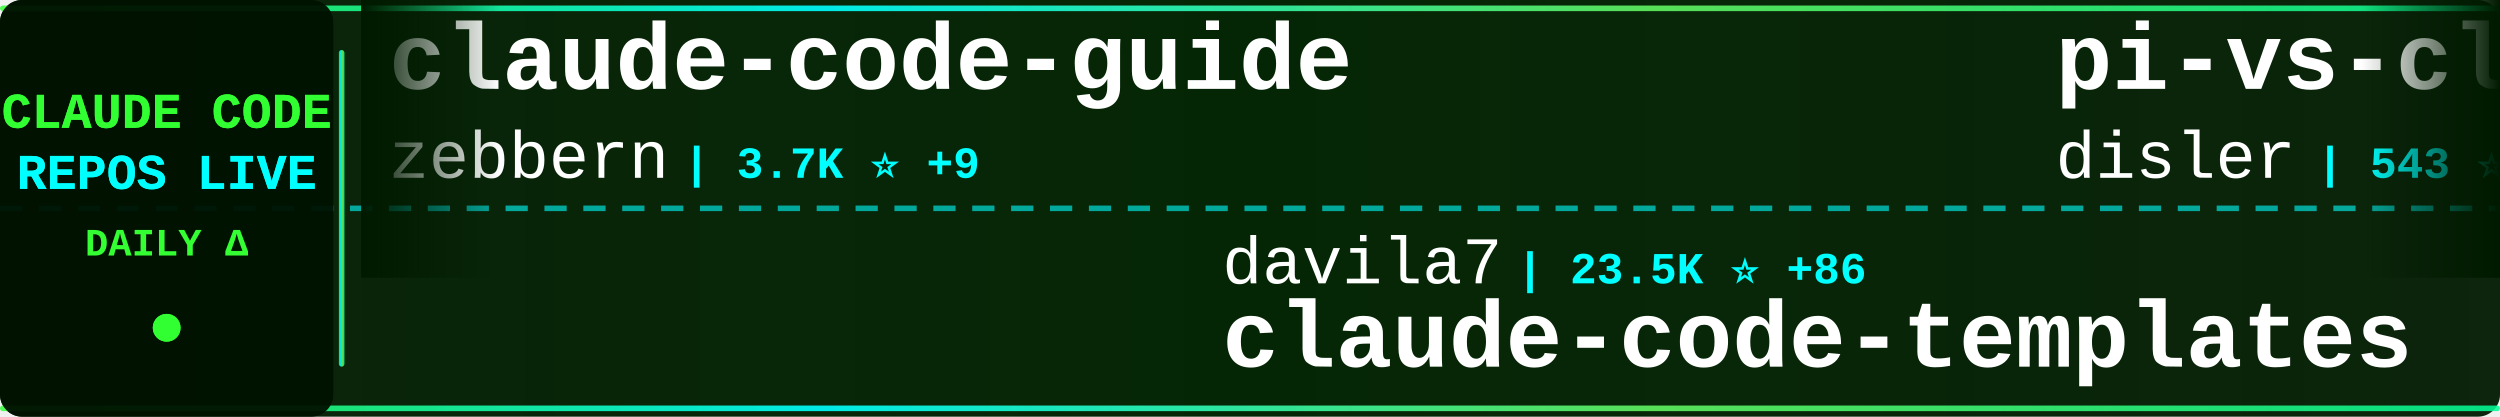
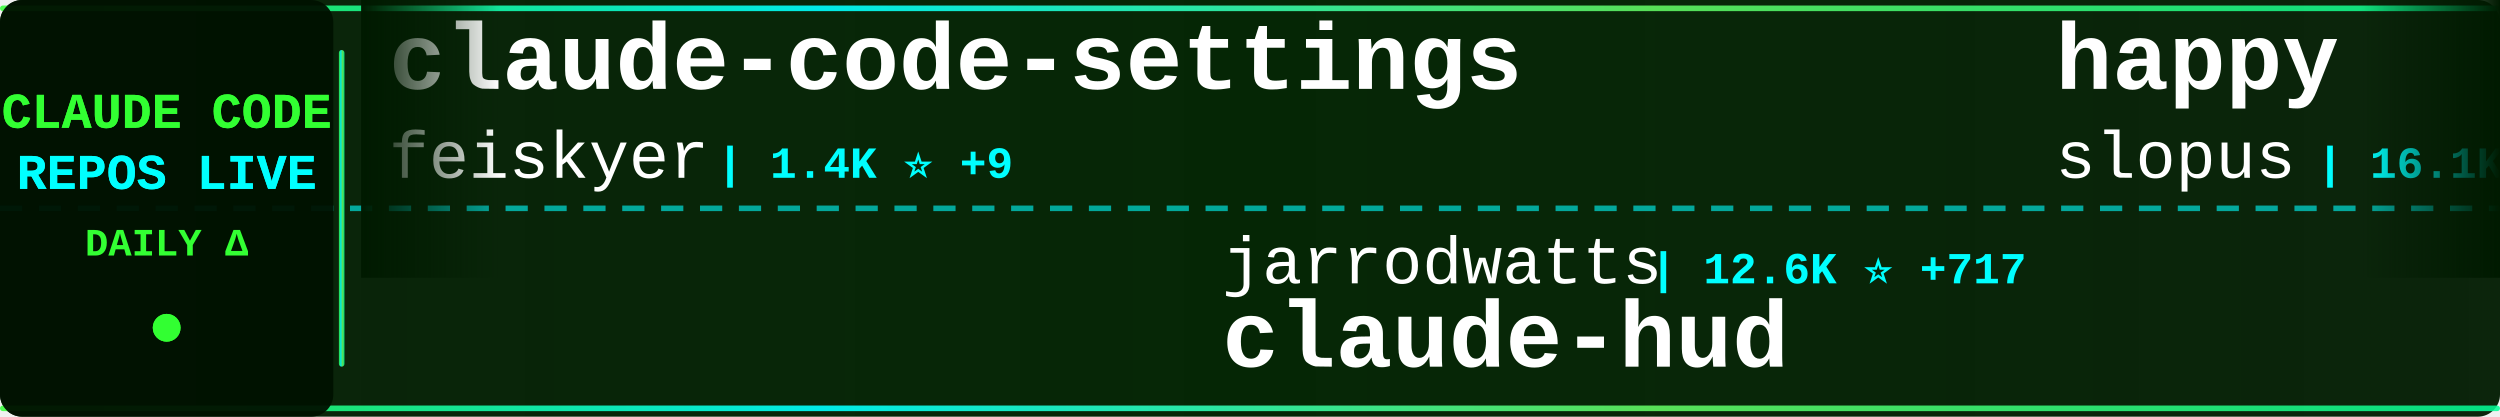
<svg xmlns="http://www.w3.org/2000/svg" width="900" height="150">
  <defs>
    <linearGradient id="tickerBg" x1="0%" y1="0%" x2="100%" y2="0%">
      <stop offset="0%" style="stop-color:#001a00;stop-opacity:0.95" />
      <stop offset="50%" style="stop-color:#002200;stop-opacity:0.98" />
      <stop offset="100%" style="stop-color:#001a00;stop-opacity:0.95" />
    </linearGradient>
    <linearGradient id="borderGrad" x1="0%" y1="0%" x2="100%" y2="0%">
      <stop offset="0%" style="stop-color:#33ff33;stop-opacity:0.85">
        <animate attributeName="stop-opacity" values="0.85;1;0.85" dur="2s" repeatCount="indefinite" />
      </stop>
      <stop offset="33%" style="stop-color:#00ffff;stop-opacity:0.9">
        <animate attributeName="stop-opacity" values="0.9;1;0.9" dur="2.2s" repeatCount="indefinite" />
      </stop>
      <stop offset="66%" style="stop-color:#66ff66;stop-opacity:0.85">
        <animate attributeName="stop-opacity" values="0.85;1;0.85" dur="1.8s" repeatCount="indefinite" />
      </stop>
      <stop offset="100%" style="stop-color:#00ff99;stop-opacity:0.85">
        <animate attributeName="stop-opacity" values="0.85;1;0.85" dur="2s" repeatCount="indefinite" />
      </stop>
    </linearGradient>
    <filter id="textGlow">
      <feGaussianBlur stdDeviation="0.1" result="coloredBlur" />
      <feMerge>
        <feMergeNode in="coloredBlur" />
        <feMergeNode in="SourceGraphic" />
      </feMerge>
    </filter>
    <filter id="metricGlow">
      <feGaussianBlur stdDeviation="0.2" result="coloredBlur" />
      <feMerge>
        <feMergeNode in="coloredBlur" />
        <feMergeNode in="SourceGraphic" />
      </feMerge>
    </filter>
    <linearGradient id="leftFade" x1="0%" y1="0%" x2="100%" y2="0%">
      <stop offset="0%" style="stop-color:#001a00;stop-opacity:1" />
      <stop offset="100%" style="stop-color:#001a00;stop-opacity:0" />
    </linearGradient>
    <linearGradient id="rightFade" x1="0%" y1="0%" x2="100%" y2="0%">
      <stop offset="0%" style="stop-color:#001a00;stop-opacity:0" />
      <stop offset="100%" style="stop-color:#001a00;stop-opacity:1" />
    </linearGradient>
  </defs>
  <rect width="900" height="150" fill="url(#tickerBg)" rx="8" />
  <rect x="0" y="2" width="900" height="2" fill="url(#borderGrad)" rx="1" />
  <rect x="0" y="146" width="900" height="2" fill="url(#borderGrad)" rx="1" />
  <line x1="0" y1="75" x2="900" y2="75" stroke="#00ffff" stroke-width="2" stroke-dasharray="8 6" opacity="0.6" />
  <rect x="0" y="0" width="120" height="150" fill="#001100" opacity="0.95" rx="8" />
  <text x="60" y="46" font-family="'Courier New', monospace" font-size="18" font-weight="bold" fill="#33ff33" text-anchor="middle" filter="url(#textGlow)">
    CLAUDE CODE
  </text>
  <text x="60" y="68" font-family="'Courier New', monospace" font-size="18" font-weight="bold" fill="#00ffff" text-anchor="middle" filter="url(#textGlow)">
    REPOS LIVE
  </text>
  <text x="60" y="92" font-family="'Courier New', monospace" font-size="14" font-weight="bold" fill="#33ff33" text-anchor="middle">
    DAILY Δ
  </text>
  <circle cx="60" cy="118" r="5" fill="#33ff33" filter="url(#metricGlow)">
    <animate attributeName="r" values="4;6;4" dur="1.5s" repeatCount="indefinite" />
    <animate attributeName="opacity" values="0.6;1;0.6" dur="1.5s" repeatCount="indefinite" />
  </circle>
  <rect x="122" y="18" width="2" height="114" fill="url(#borderGrad)" rx="1" />
  <clipPath id="tickerClip">
    <rect x="130" y="0" width="770" height="150" />
  </clipPath>
  <g clip-path="url(#tickerClip)">
    <g id="tickerItems">
      <animateTransform attributeName="transform" attributeType="XML" type="translate" from="0 0" to="-3000 0" dur="54s" repeatCount="indefinite" />
      <g transform="translate(0, 0)">
-         <text x="140" y="32" font-family="'Courier New', monospace" font-size="34" font-weight="bold" fill="#ffffff">claude-code-guide</text>
-         <text x="140" y="64" font-family="'Courier New', monospace" font-size="24" font-weight="normal" fill="#ffffff" opacity="1.0">zebbern</text>
-         <text x="246" y="64" font-family="'Courier New', monospace" font-size="16" font-weight="bold" fill="#00ffff"> | 3.7K ⭐ +9</text>
+         <text x="140" y="32" font-family="'Courier New', monospace" font-size="34" font-weight="bold" fill="#ffffff">claude-code-settings</text>
+         <text x="140" y="64" font-family="'Courier New', monospace" font-size="24" font-weight="normal" fill="#ffffff" opacity="1.0">feiskyer</text>
+         <text x="258" y="64" font-family="'Courier New', monospace" font-size="16" font-weight="bold" fill="#00ffff"> | 1.4K ⭐ +9</text>
      </g>
      <g transform="translate(300, 0)">
-         <text x="140" y="102" font-family="'Courier New', monospace" font-size="24" font-weight="normal" fill="#ffffff" opacity="1.0">davila7</text>
-         <text x="246" y="102" font-family="'Courier New', monospace" font-size="16" font-weight="bold" fill="#00ffff"> | 23.5K ⭐ +86</text>
-         <text x="140" y="132" font-family="'Courier New', monospace" font-size="34" font-weight="bold" fill="#ffffff">claude-code-templates</text>
+         <text x="140" y="102" font-family="'Courier New', monospace" font-size="24" font-weight="normal" fill="#ffffff" opacity="1.0">jarrodwatts</text>
+         <text x="294" y="102" font-family="'Courier New', monospace" font-size="16" font-weight="bold" fill="#00ffff"> | 12.6K ⭐ +717</text>
+         <text x="140" y="132" font-family="'Courier New', monospace" font-size="34" font-weight="bold" fill="#ffffff">claude-hud</text>
      </g>
      <g transform="translate(600, 0)">
-         <text x="140" y="32" font-family="'Courier New', monospace" font-size="34" font-weight="bold" fill="#ffffff">pi-vs-claude-code</text>
-         <text x="140" y="64" font-family="'Courier New', monospace" font-size="24" font-weight="normal" fill="#ffffff" opacity="1.0">disler</text>
-         <text x="234" y="64" font-family="'Courier New', monospace" font-size="16" font-weight="bold" fill="#00ffff"> | 543 ⭐ +10</text>
+         <text x="140" y="32" font-family="'Courier New', monospace" font-size="34" font-weight="bold" fill="#ffffff">happy</text>
+         <text x="140" y="64" font-family="'Courier New', monospace" font-size="24" font-weight="normal" fill="#ffffff" opacity="1.0">slopus</text>
+         <text x="234" y="64" font-family="'Courier New', monospace" font-size="16" font-weight="bold" fill="#00ffff"> | 16.1K ⭐ +81</text>
      </g>
      <g transform="translate(900, 0)">
-         <text x="140" y="102" font-family="'Courier New', monospace" font-size="24" font-weight="normal" fill="#ffffff" opacity="1.0">rohitg00</text>
-         <text x="258" y="102" font-family="'Courier New', monospace" font-size="16" font-weight="bold" fill="#00ffff"> | 895 ⭐ +10</text>
-         <text x="140" y="132" font-family="'Courier New', monospace" font-size="34" font-weight="bold" fill="#ffffff">awesome-claude-code-tool...</text>
+         <text x="140" y="102" font-family="'Courier New', monospace" font-size="24" font-weight="normal" fill="#ffffff" opacity="1.0">ding113</text>
+         <text x="246" y="102" font-family="'Courier New', monospace" font-size="16" font-weight="bold" fill="#00ffff"> | 2.1K ⭐ +30</text>
+         <text x="140" y="132" font-family="'Courier New', monospace" font-size="34" font-weight="bold" fill="#ffffff">claude-code-hub</text>
      </g>
      <g transform="translate(1200, 0)">
-         <text x="140" y="32" font-family="'Courier New', monospace" font-size="34" font-weight="bold" fill="#ffffff">claude-code-my-workflow</text>
-         <text x="140" y="64" font-family="'Courier New', monospace" font-size="24" font-weight="normal" fill="#ffffff" opacity="1.0">pedrohcgs</text>
-         <text x="270" y="64" font-family="'Courier New', monospace" font-size="16" font-weight="bold" fill="#00ffff"> | 753 ⭐ +14</text>
+         <text x="140" y="32" font-family="'Courier New', monospace" font-size="34" font-weight="bold" fill="#ffffff">oh-my-openagent</text>
+         <text x="140" y="64" font-family="'Courier New', monospace" font-size="24" font-weight="normal" fill="#ffffff" opacity="1.0">code-yeongyu</text>
+         <text x="306" y="64" font-family="'Courier New', monospace" font-size="16" font-weight="bold" fill="#00ffff"> | 43.1K ⭐ +325</text>
      </g>
      <g transform="translate(1500, 0)">
-         <text x="140" y="102" font-family="'Courier New', monospace" font-size="24" font-weight="normal" fill="#ffffff" opacity="1.0">sugyan</text>
-         <text x="234" y="102" font-family="'Courier New', monospace" font-size="16" font-weight="bold" fill="#00ffff"> | 979 ⭐</text>
-         <text x="140" y="132" font-family="'Courier New', monospace" font-size="34" font-weight="bold" fill="#ffffff">claude-code-webui</text>
+         <text x="140" y="102" font-family="'Courier New', monospace" font-size="24" font-weight="normal" fill="#ffffff" opacity="1.0">disler</text>
+         <text x="234" y="102" font-family="'Courier New', monospace" font-size="16" font-weight="bold" fill="#00ffff"> | 546 ⭐ +10</text>
+         <text x="140" y="132" font-family="'Courier New', monospace" font-size="34" font-weight="bold" fill="#ffffff">pi-vs-claude-code</text>
      </g>
      <g transform="translate(1800, 0)">
-         <text x="140" y="32" font-family="'Courier New', monospace" font-size="34" font-weight="bold" fill="#ffffff">nanoclaw</text>
-         <text x="140" y="64" font-family="'Courier New', monospace" font-size="24" font-weight="normal" fill="#ffffff" opacity="1.0">qwibitai</text>
-         <text x="258" y="64" font-family="'Courier New', monospace" font-size="16" font-weight="bold" fill="#00ffff"> | 25.3K ⭐ +237</text>
+         <text x="140" y="32" font-family="'Courier New', monospace" font-size="34" font-weight="bold" fill="#ffffff">claude-code-config</text>
+         <text x="140" y="64" font-family="'Courier New', monospace" font-size="24" font-weight="normal" fill="#ffffff" opacity="1.0">jarrodwatts</text>
+         <text x="294" y="64" font-family="'Courier New', monospace" font-size="16" font-weight="bold" fill="#00ffff"> | 997 ⭐ +3</text>
      </g>
      <g transform="translate(2100, 0)">
-         <text x="140" y="102" font-family="'Courier New', monospace" font-size="24" font-weight="normal" fill="#ffffff" opacity="1.0">zhukunpenglinyutong</text>
-         <text x="390" y="102" font-family="'Courier New', monospace" font-size="16" font-weight="bold" fill="#00ffff"> | 2.1K ⭐ +27</text>
-         <text x="140" y="132" font-family="'Courier New', monospace" font-size="34" font-weight="bold" fill="#ffffff">idea-claude-code-gui</text>
+         <text x="140" y="102" font-family="'Courier New', monospace" font-size="24" font-weight="normal" fill="#ffffff" opacity="1.0">winfunc</text>
+         <text x="246" y="102" font-family="'Courier New', monospace" font-size="16" font-weight="bold" fill="#00ffff"> | 21.1K ⭐ +17</text>
+         <text x="140" y="132" font-family="'Courier New', monospace" font-size="34" font-weight="bold" fill="#ffffff">opcode</text>
      </g>
      <g transform="translate(2400, 0)">
-         <text x="140" y="32" font-family="'Courier New', monospace" font-size="34" font-weight="bold" fill="#ffffff">free-claude-code</text>
-         <text x="140" y="64" font-family="'Courier New', monospace" font-size="24" font-weight="normal" fill="#ffffff" opacity="1.0">Alishahryar1</text>
-         <text x="306" y="64" font-family="'Courier New', monospace" font-size="16" font-weight="bold" fill="#00ffff"> | 1.1K ⭐ +18</text>
+         <text x="140" y="32" font-family="'Courier New', monospace" font-size="34" font-weight="bold" fill="#ffffff">claude-code-security-rev...</text>
+         <text x="140" y="64" font-family="'Courier New', monospace" font-size="24" font-weight="normal" fill="#ffffff" opacity="1.0">anthropics</text>
+         <text x="282" y="64" font-family="'Courier New', monospace" font-size="16" font-weight="bold" fill="#00ffff"> | 4.0K ⭐ +18</text>
      </g>
      <g transform="translate(2700, 0)">
-         <text x="140" y="102" font-family="'Courier New', monospace" font-size="24" font-weight="normal" fill="#ffffff" opacity="1.0">frankbria</text>
-         <text x="270" y="102" font-family="'Courier New', monospace" font-size="16" font-weight="bold" fill="#00ffff"> | 8.1K ⭐ +28</text>
-         <text x="140" y="132" font-family="'Courier New', monospace" font-size="34" font-weight="bold" fill="#ffffff">ralph-claude-code</text>
+         <text x="140" y="102" font-family="'Courier New', monospace" font-size="24" font-weight="normal" fill="#ffffff" opacity="1.0">anthropics</text>
+         <text x="282" y="102" font-family="'Courier New', monospace" font-size="16" font-weight="bold" fill="#00ffff"> | 5.7K ⭐ +29</text>
+         <text x="140" y="132" font-family="'Courier New', monospace" font-size="34" font-weight="bold" fill="#ffffff">claude-agent-sdk-python</text>
      </g>
      <g transform="translate(3000, 0)">
-         <text x="140" y="32" font-family="'Courier New', monospace" font-size="34" font-weight="bold" fill="#ffffff">claude-code-guide</text>
-         <text x="140" y="64" font-family="'Courier New', monospace" font-size="24" font-weight="normal" fill="#ffffff" opacity="1.0">zebbern</text>
-         <text x="246" y="64" font-family="'Courier New', monospace" font-size="16" font-weight="bold" fill="#00ffff"> | 3.7K ⭐ +9</text>
+         <text x="140" y="32" font-family="'Courier New', monospace" font-size="34" font-weight="bold" fill="#ffffff">claude-code-settings</text>
+         <text x="140" y="64" font-family="'Courier New', monospace" font-size="24" font-weight="normal" fill="#ffffff" opacity="1.0">feiskyer</text>
+         <text x="258" y="64" font-family="'Courier New', monospace" font-size="16" font-weight="bold" fill="#00ffff"> | 1.4K ⭐ +9</text>
      </g>
      <g transform="translate(3300, 0)">
-         <text x="140" y="102" font-family="'Courier New', monospace" font-size="24" font-weight="normal" fill="#ffffff" opacity="1.0">davila7</text>
-         <text x="246" y="102" font-family="'Courier New', monospace" font-size="16" font-weight="bold" fill="#00ffff"> | 23.5K ⭐ +86</text>
-         <text x="140" y="132" font-family="'Courier New', monospace" font-size="34" font-weight="bold" fill="#ffffff">claude-code-templates</text>
+         <text x="140" y="102" font-family="'Courier New', monospace" font-size="24" font-weight="normal" fill="#ffffff" opacity="1.0">jarrodwatts</text>
+         <text x="294" y="102" font-family="'Courier New', monospace" font-size="16" font-weight="bold" fill="#00ffff"> | 12.6K ⭐ +717</text>
+         <text x="140" y="132" font-family="'Courier New', monospace" font-size="34" font-weight="bold" fill="#ffffff">claude-hud</text>
      </g>
      <g transform="translate(3600, 0)">
-         <text x="140" y="32" font-family="'Courier New', monospace" font-size="34" font-weight="bold" fill="#ffffff">pi-vs-claude-code</text>
-         <text x="140" y="64" font-family="'Courier New', monospace" font-size="24" font-weight="normal" fill="#ffffff" opacity="1.0">disler</text>
-         <text x="234" y="64" font-family="'Courier New', monospace" font-size="16" font-weight="bold" fill="#00ffff"> | 543 ⭐ +10</text>
+         <text x="140" y="32" font-family="'Courier New', monospace" font-size="34" font-weight="bold" fill="#ffffff">happy</text>
+         <text x="140" y="64" font-family="'Courier New', monospace" font-size="24" font-weight="normal" fill="#ffffff" opacity="1.0">slopus</text>
+         <text x="234" y="64" font-family="'Courier New', monospace" font-size="16" font-weight="bold" fill="#00ffff"> | 16.1K ⭐ +81</text>
      </g>
      <g transform="translate(3900, 0)">
-         <text x="140" y="102" font-family="'Courier New', monospace" font-size="24" font-weight="normal" fill="#ffffff" opacity="1.0">rohitg00</text>
-         <text x="258" y="102" font-family="'Courier New', monospace" font-size="16" font-weight="bold" fill="#00ffff"> | 895 ⭐ +10</text>
-         <text x="140" y="132" font-family="'Courier New', monospace" font-size="34" font-weight="bold" fill="#ffffff">awesome-claude-code-tool...</text>
+         <text x="140" y="102" font-family="'Courier New', monospace" font-size="24" font-weight="normal" fill="#ffffff" opacity="1.0">ding113</text>
+         <text x="246" y="102" font-family="'Courier New', monospace" font-size="16" font-weight="bold" fill="#00ffff"> | 2.1K ⭐ +30</text>
+         <text x="140" y="132" font-family="'Courier New', monospace" font-size="34" font-weight="bold" fill="#ffffff">claude-code-hub</text>
      </g>
    </g>
  </g>
  <rect x="130" y="0" width="50" height="100" fill="url(#leftFade)" />
  <rect x="850" y="0" width="50" height="100" fill="url(#rightFade)" />
</svg>
